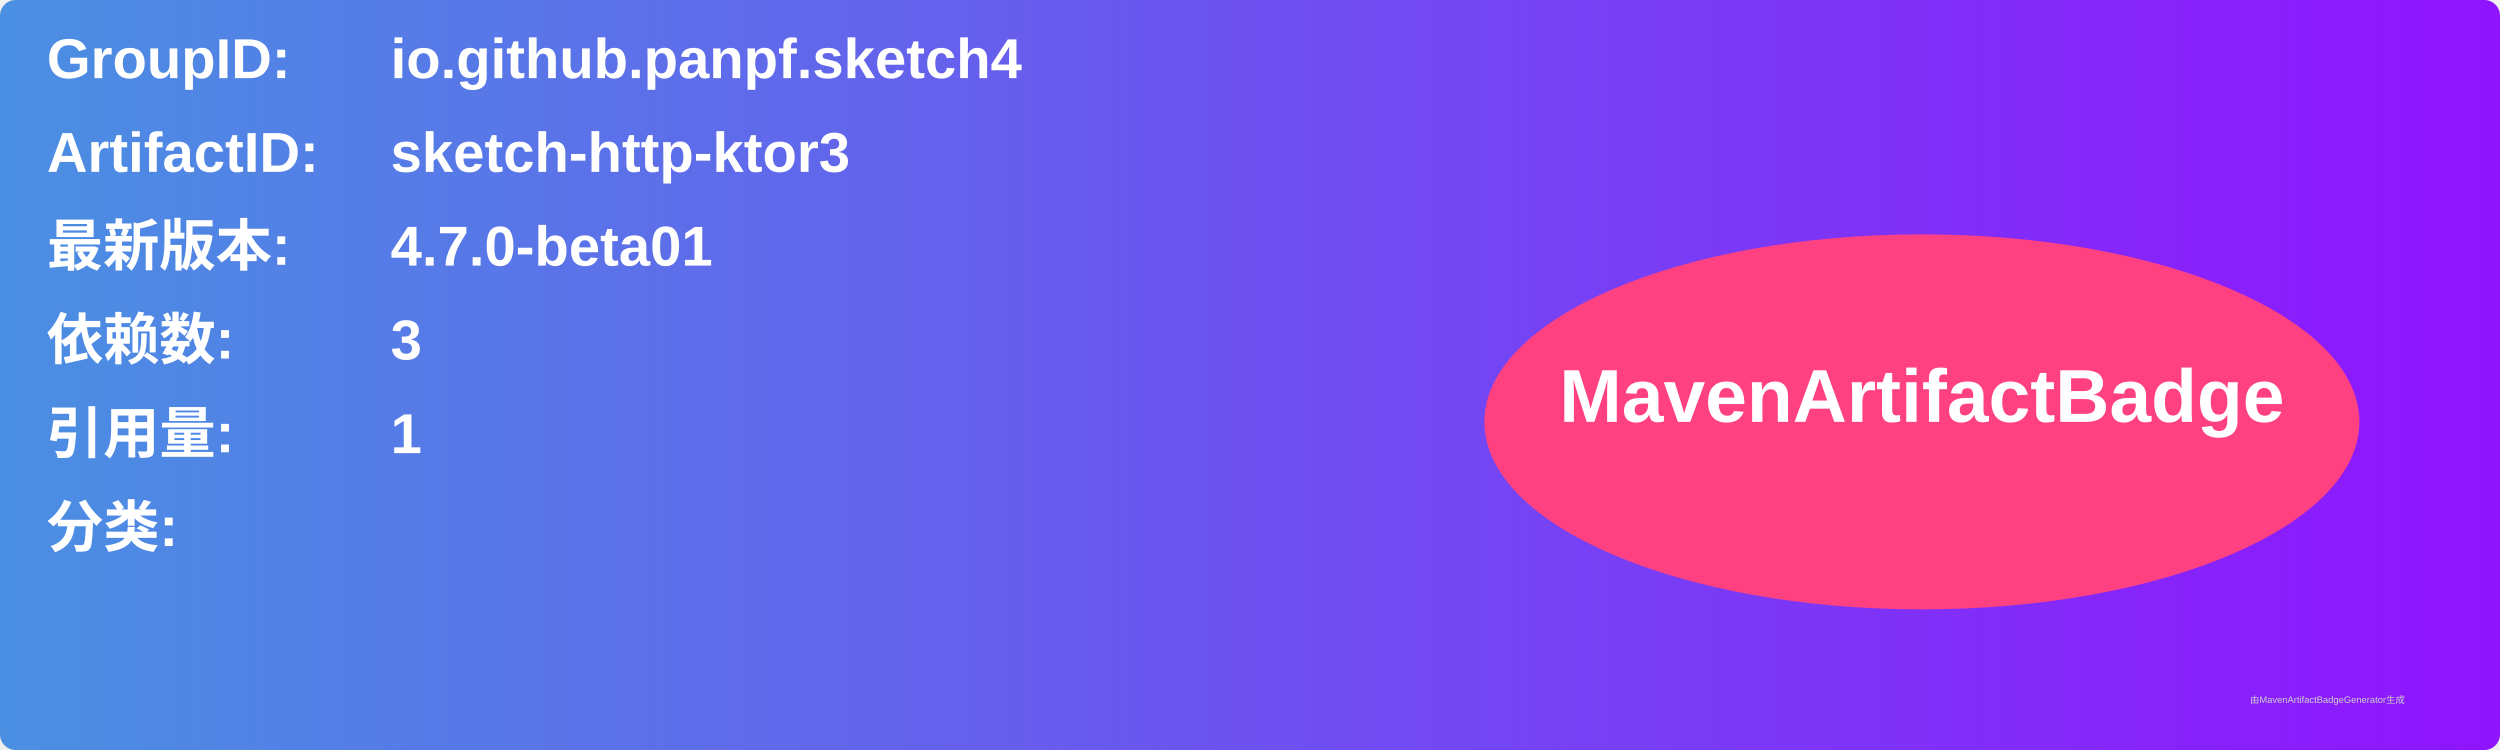
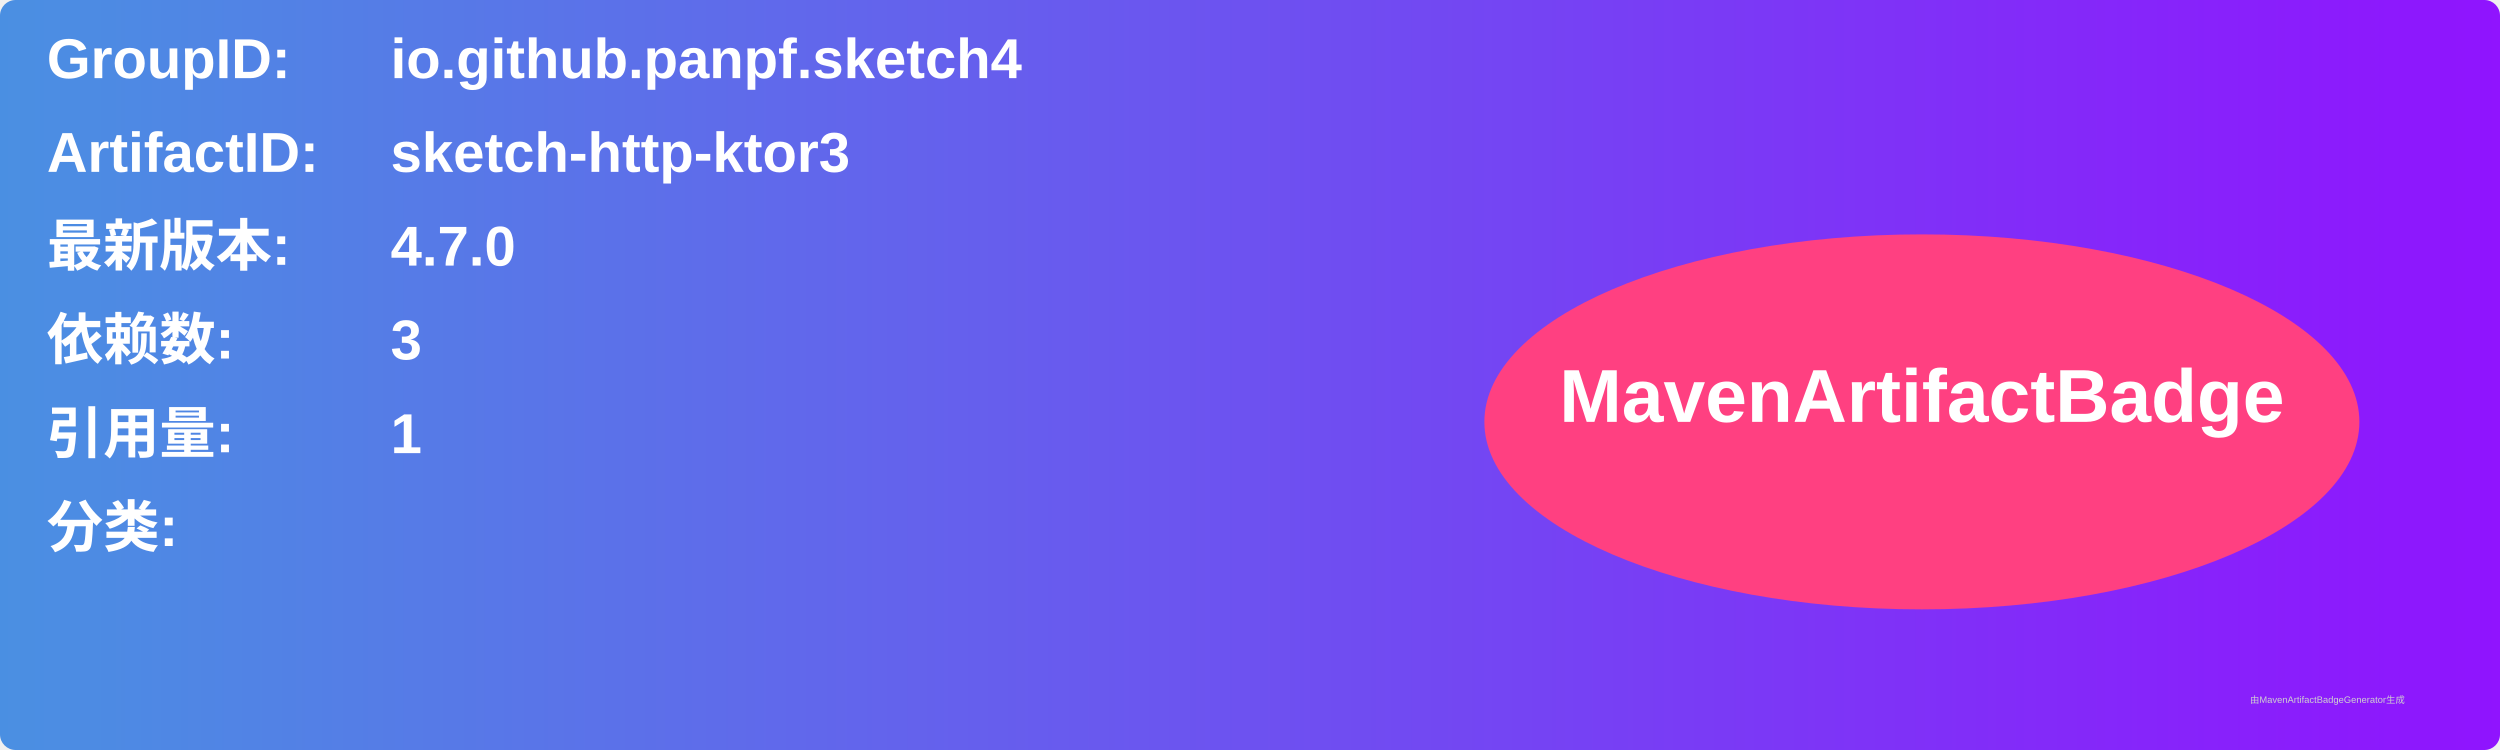
<svg xmlns="http://www.w3.org/2000/svg" width="800" height="240" viewBox="0 0 800 240">
  <linearGradient id="grad" x1="0%" y1="0%" x2="100%" y2="0%">
    <stop offset="0%" stop-color="#4a90e2" />
    <stop offset="100%" stop-color="#9013fe" />
  </linearGradient>
  <rect width="100%" height="100%" rx="5" ry="5" fill="url(#grad)" />
  <g transform="translate(15, 15)">
    <text x="0" y="10" font-family="Arial" font-size="18" fill="white" font-weight="bold" width="260">GroupID:</text>
    <text x="110" y="10" font-family="Arial" font-size="18" fill="white" font-weight="bold" width="460">io.github.panpf.sketch4</text>
    <text x="0" y="40" font-family="Arial" font-size="18" fill="white" font-weight="bold" width="260">ArtifactID:</text>
    <text x="110" y="40" font-family="Arial" font-size="18" fill="white" font-weight="bold" width="460">sketch-http-ktor3</text>
    <text x="0" y="70" font-family="Arial" font-size="18" fill="white" font-weight="bold">最新版本:</text>
    <text x="110" y="70" font-family="Arial" font-size="18" fill="white" font-weight="bold">
-       <tspan font-weight="bold">4.7.0-beta01</tspan>
+       <tspan font-weight="bold">4.7.0</tspan>
    </text>
    <text x="0" y="100" font-family="Arial" font-size="18" fill="white" font-weight="bold">依赖数: </text>
    <text x="110" y="100" font-family="Arial" font-size="18" fill="white">
      <tspan font-weight="bold">3</tspan>
    </text>
    <text x="0" y="130" font-family="Arial" font-size="18" fill="white" font-weight="bold">引用量: </text>
    <text x="110" y="130" font-family="Arial" font-size="18" fill="white">
      <tspan font-weight="bold">1</tspan>
    </text>
    <text x="0" y="160" font-family="Arial" font-size="18" fill="white" font-weight="bold">分类:</text>
    <text x="10" y="190" font-family="Arial" font-size="10" fill="white">
      <tspan font-weight="bold" />
    </text>
    <ellipse cx="600" cy="120" rx="140" ry="60" fill="#ff4081" />
    <text x="600" y="120" text-anchor="middle" font-family="Arial" font-size="24" fill="white" font-weight="bold">MavenArtifactBadge</text>
  </g>
  <text x="720" y="225" font-family="Arial" font-size="3" fill="#d0d0d0">由MavenArtifactBadgeGenerator生成</text>
</svg>
